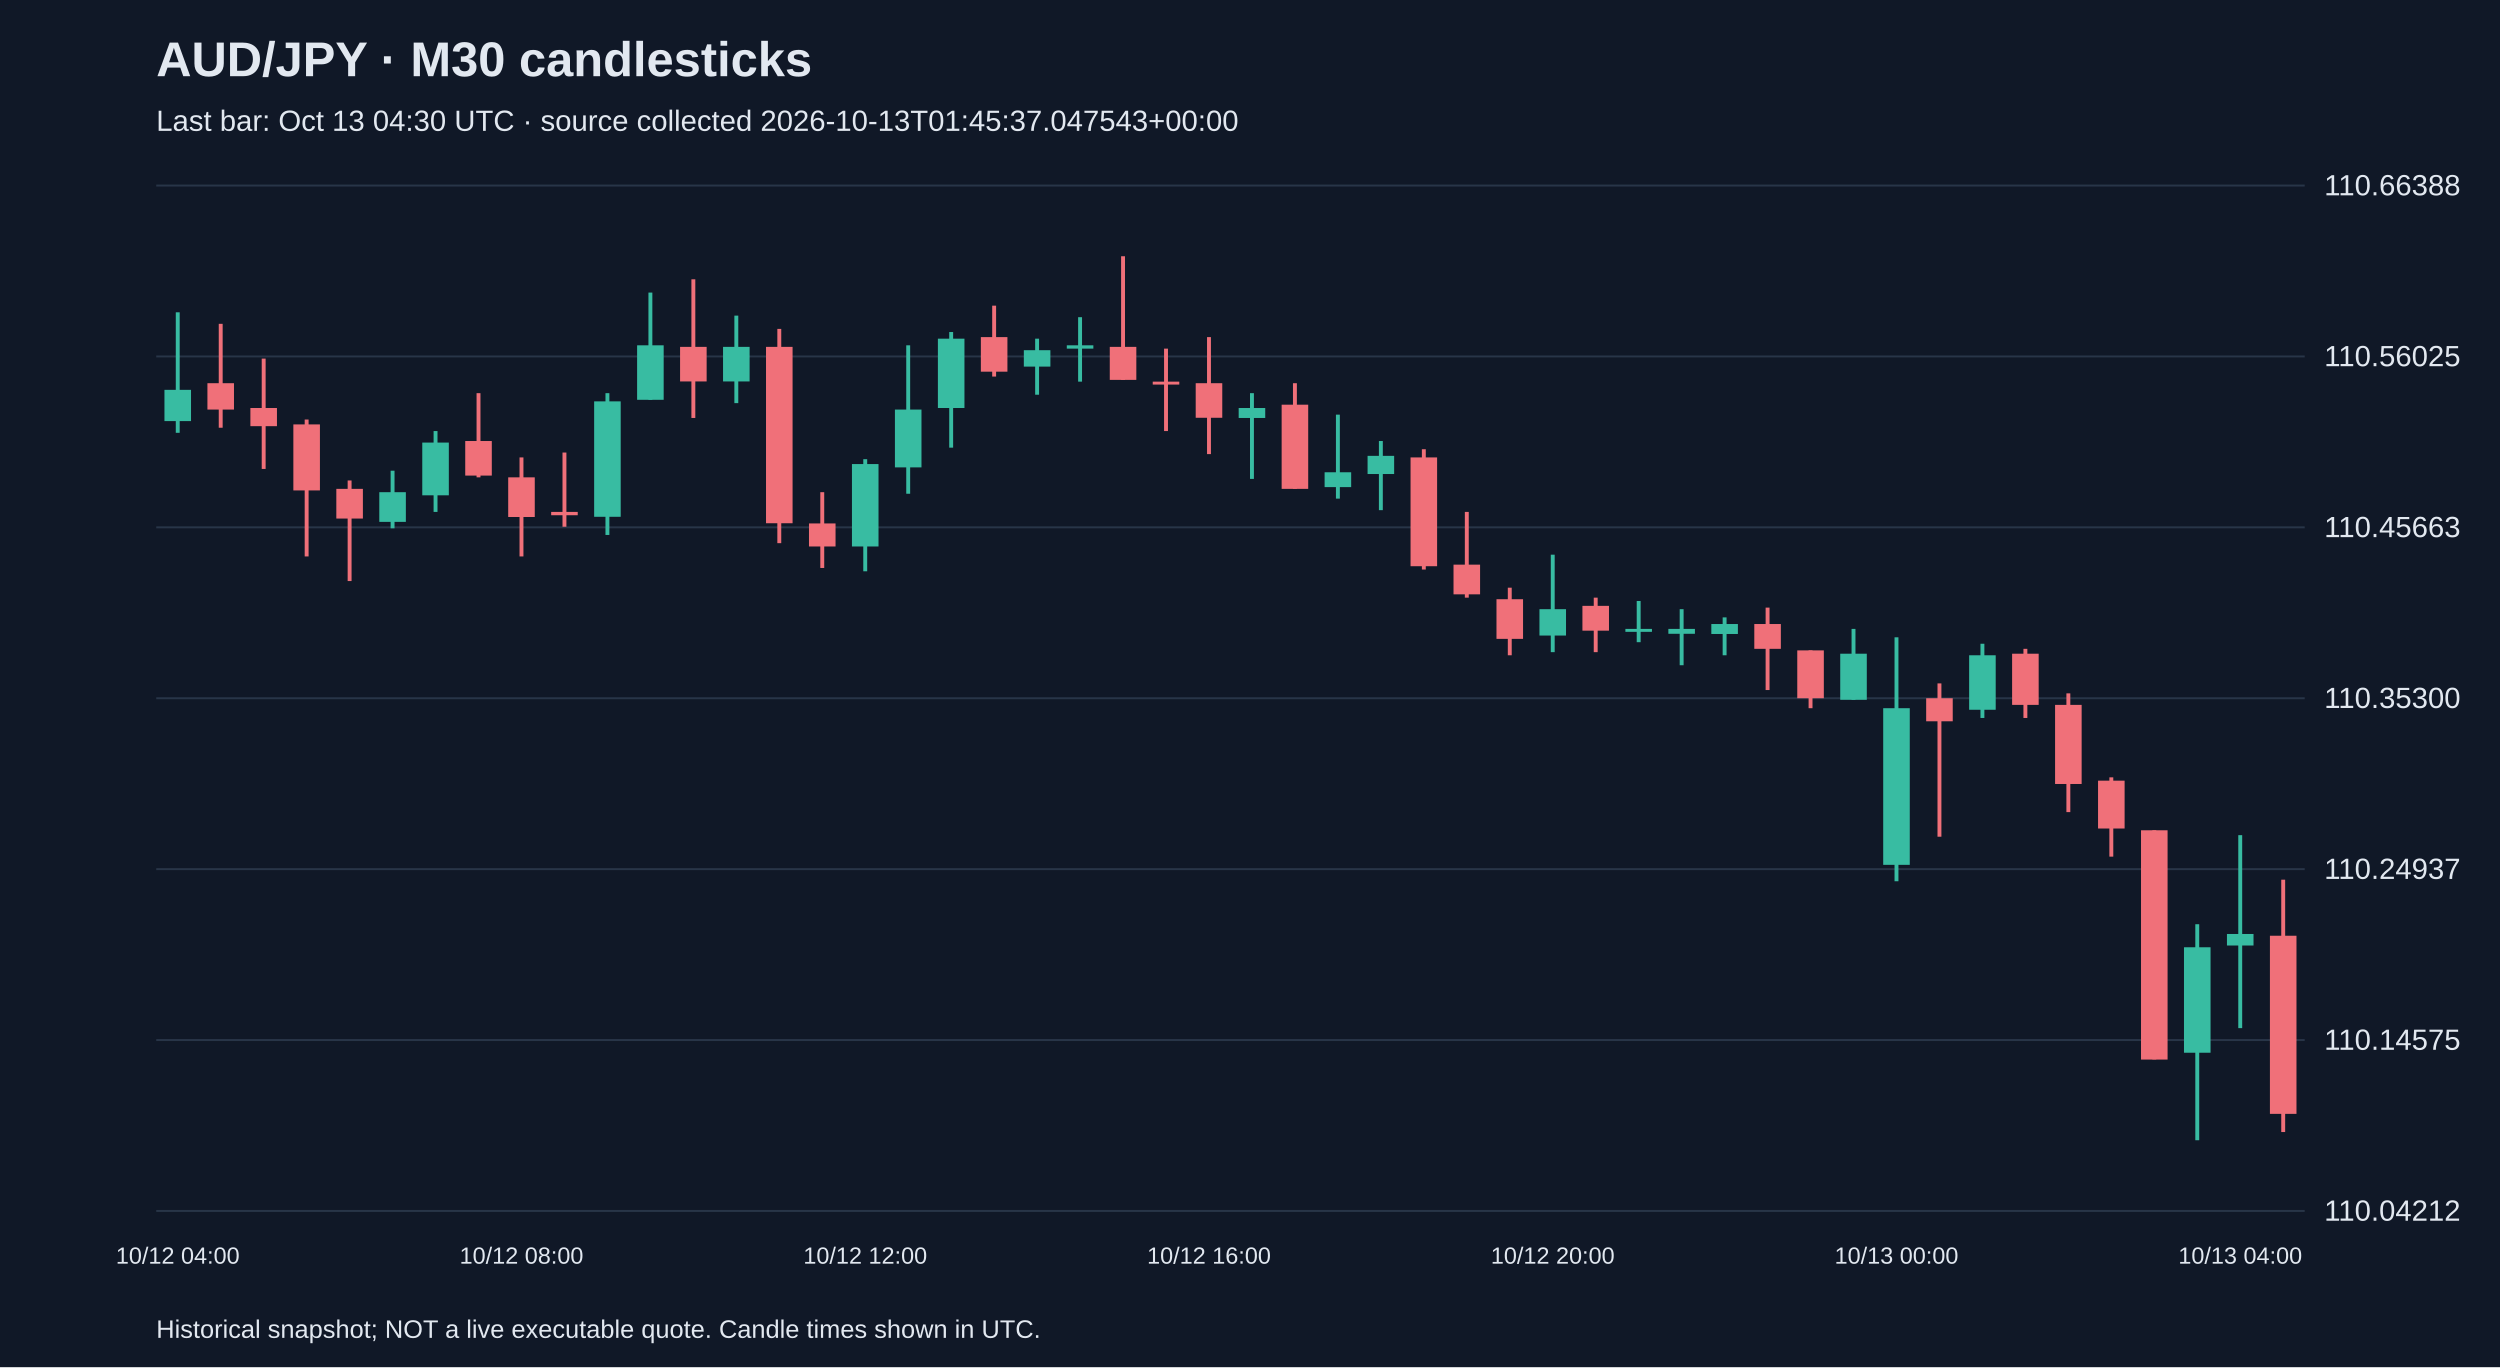
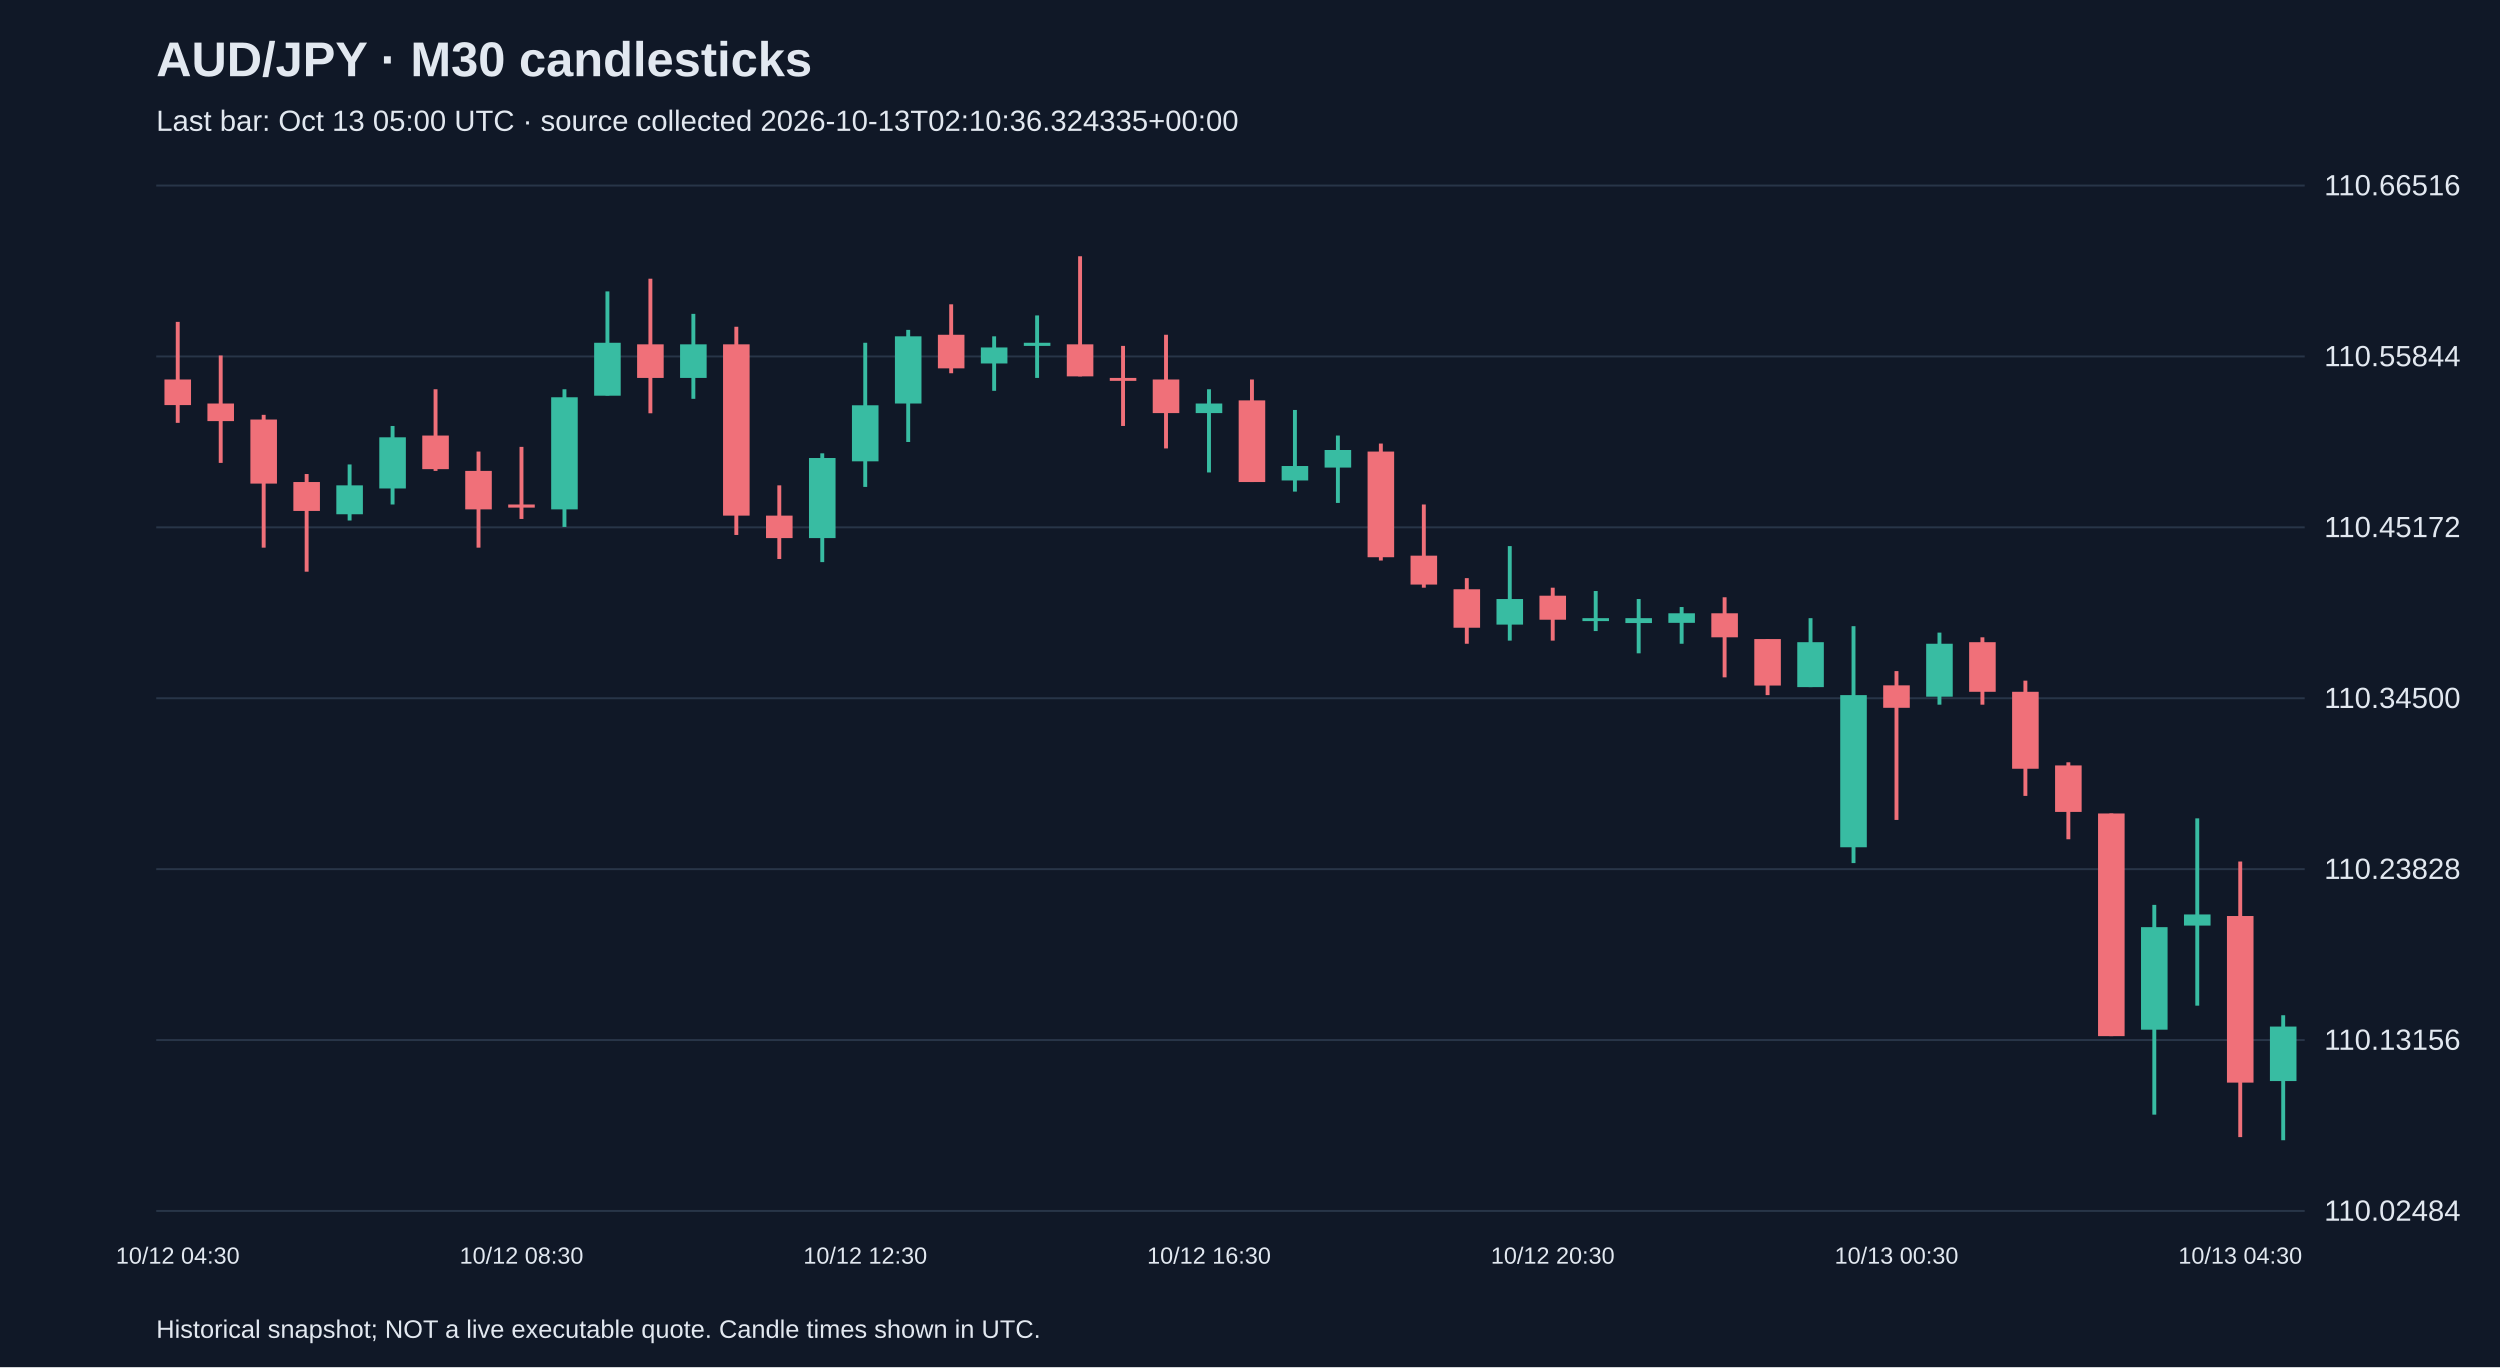
<svg xmlns="http://www.w3.org/2000/svg" viewBox="0 0 1280 700">
  <rect width="100%" height="100%" fill="#101827" />
  <style>text{font-family:Arial,sans-serif;fill:#e2e8f0}</style>
  <text x="80" y="39" font-size="25" font-weight="bold">AUD/JPY · M30 candlesticks</text>
-   <text x="80" y="67" font-size="15" fill="#a6b1c5">Last bar: Oct 13 04:30 UTC · source collected 2026-10-13T01:45:37.047543+00:00</text>
+   <text x="80" y="67" font-size="15" fill="#a6b1c5">Last bar: Oct 13 05:00 UTC · source collected 2026-10-13T02:10:36.324335+00:00</text>
  <line x1="80" y1="620.0" x2="1180" y2="620.0" stroke="#283548" />
-   <text x="1190" y="625.0" font-size="15">110.04212</text>
+   <text x="1190" y="625.0" font-size="15">110.02484</text>
  <line x1="80" y1="532.5" x2="1180" y2="532.5" stroke="#283548" />
-   <text x="1190" y="537.5" font-size="15">110.14575</text>
+   <text x="1190" y="537.5" font-size="15">110.13156</text>
  <line x1="80" y1="445.0" x2="1180" y2="445.0" stroke="#283548" />
-   <text x="1190" y="450.0" font-size="15">110.24937</text>
+   <text x="1190" y="450.0" font-size="15">110.23828</text>
  <line x1="80" y1="357.5" x2="1180" y2="357.5" stroke="#283548" />
-   <text x="1190" y="362.5" font-size="15">110.35300</text>
+   <text x="1190" y="362.5" font-size="15">110.34500</text>
  <line x1="80" y1="270.0" x2="1180" y2="270.0" stroke="#283548" />
-   <text x="1190" y="275.0" font-size="15">110.45663</text>
+   <text x="1190" y="275.0" font-size="15">110.45172</text>
  <line x1="80" y1="182.5" x2="1180" y2="182.5" stroke="#283548" />
-   <text x="1190" y="187.5" font-size="15">110.56025</text>
+   <text x="1190" y="187.5" font-size="15">110.55844</text>
  <line x1="80" y1="95.0" x2="1180" y2="95.0" stroke="#283548" />
-   <text x="1190" y="100.0" font-size="15">110.66388</text>
-   <line x1="91.0" y1="159.9" x2="91.0" y2="221.6" stroke="#38bca2" stroke-width="2" />
-   <rect x="84.2" y="199.6" width="13.6" height="16.0" fill="#38bca2" />
-   <text x="91.0" y="647" text-anchor="middle" font-size="12">10/12 04:00</text>
-   <line x1="113.0" y1="165.8" x2="113.0" y2="219.0" stroke="#f07079" stroke-width="2" />
-   <rect x="106.2" y="196.2" width="13.6" height="13.5" fill="#f07079" />
-   <line x1="135.0" y1="183.6" x2="135.0" y2="240.1" stroke="#f07079" stroke-width="2" />
-   <rect x="128.2" y="208.9" width="13.6" height="9.3" fill="#f07079" />
-   <line x1="157.0" y1="214.8" x2="157.0" y2="284.9" stroke="#f07079" stroke-width="2" />
-   <rect x="150.2" y="217.3" width="13.6" height="33.8" fill="#f07079" />
-   <line x1="179.0" y1="246.0" x2="179.0" y2="297.5" stroke="#f07079" stroke-width="2" />
-   <rect x="172.2" y="250.3" width="13.6" height="15.2" fill="#f07079" />
-   <line x1="201.0" y1="241.0" x2="201.0" y2="270.5" stroke="#38bca2" stroke-width="2" />
-   <rect x="194.2" y="252.0" width="13.6" height="15.2" fill="#38bca2" />
-   <line x1="223.0" y1="220.7" x2="223.0" y2="262.1" stroke="#38bca2" stroke-width="2" />
-   <rect x="216.2" y="226.6" width="13.6" height="27.0" fill="#38bca2" />
-   <line x1="245.0" y1="201.3" x2="245.0" y2="244.4" stroke="#f07079" stroke-width="2" />
-   <rect x="238.2" y="225.8" width="13.6" height="17.7" fill="#f07079" />
-   <line x1="267.0" y1="234.2" x2="267.0" y2="284.9" stroke="#f07079" stroke-width="2" />
-   <rect x="260.2" y="244.4" width="13.6" height="20.3" fill="#f07079" />
-   <text x="267.0" y="647" text-anchor="middle" font-size="12">10/12 08:00</text>
-   <line x1="289.0" y1="231.7" x2="289.0" y2="269.7" stroke="#f07079" stroke-width="2" />
-   <rect x="282.2" y="262.1" width="13.6" height="1.7" fill="#f07079" />
-   <line x1="311.0" y1="201.3" x2="311.0" y2="273.9" stroke="#38bca2" stroke-width="2" />
-   <rect x="304.2" y="205.5" width="13.6" height="59.1" fill="#38bca2" />
-   <line x1="333.0" y1="149.8" x2="333.0" y2="204.7" stroke="#38bca2" stroke-width="2" />
-   <rect x="326.2" y="176.8" width="13.6" height="27.9" fill="#38bca2" />
-   <line x1="355.0" y1="143.0" x2="355.0" y2="214.0" stroke="#f07079" stroke-width="2" />
-   <rect x="348.2" y="177.6" width="13.6" height="17.7" fill="#f07079" />
-   <line x1="377.0" y1="161.6" x2="377.0" y2="206.4" stroke="#38bca2" stroke-width="2" />
-   <rect x="370.2" y="177.6" width="13.6" height="17.7" fill="#38bca2" />
-   <line x1="399.0" y1="168.4" x2="399.0" y2="278.1" stroke="#f07079" stroke-width="2" />
-   <rect x="392.2" y="177.6" width="13.6" height="90.3" fill="#f07079" />
-   <line x1="421.0" y1="252.0" x2="421.0" y2="290.8" stroke="#f07079" stroke-width="2" />
-   <rect x="414.2" y="268.0" width="13.6" height="11.8" fill="#f07079" />
-   <line x1="443.0" y1="235.1" x2="443.0" y2="292.5" stroke="#38bca2" stroke-width="2" />
-   <rect x="436.2" y="237.6" width="13.6" height="42.2" fill="#38bca2" />
-   <text x="443.0" y="647" text-anchor="middle" font-size="12">10/12 12:00</text>
-   <line x1="465.0" y1="176.8" x2="465.0" y2="252.8" stroke="#38bca2" stroke-width="2" />
-   <rect x="458.2" y="209.7" width="13.6" height="29.6" fill="#38bca2" />
-   <line x1="487.0" y1="170.0" x2="487.0" y2="229.2" stroke="#38bca2" stroke-width="2" />
-   <rect x="480.2" y="173.4" width="13.6" height="35.5" fill="#38bca2" />
-   <line x1="509.0" y1="156.5" x2="509.0" y2="192.8" stroke="#f07079" stroke-width="2" />
-   <rect x="502.2" y="172.6" width="13.6" height="17.7" fill="#f07079" />
-   <line x1="531.0" y1="173.4" x2="531.0" y2="202.1" stroke="#38bca2" stroke-width="2" />
-   <rect x="524.2" y="179.3" width="13.6" height="8.4" fill="#38bca2" />
-   <line x1="553.0" y1="162.4" x2="553.0" y2="195.4" stroke="#38bca2" stroke-width="2" />
-   <rect x="546.2" y="176.8" width="13.6" height="1.7" fill="#38bca2" />
-   <line x1="575.0" y1="131.2" x2="575.0" y2="194.5" stroke="#f07079" stroke-width="2" />
-   <rect x="568.2" y="177.6" width="13.6" height="16.9" fill="#f07079" />
-   <line x1="597.0" y1="178.5" x2="597.0" y2="220.7" stroke="#f07079" stroke-width="2" />
-   <rect x="590.2" y="195.4" width="13.6" height="1.5" fill="#f07079" />
-   <line x1="619.0" y1="172.6" x2="619.0" y2="232.5" stroke="#f07079" stroke-width="2" />
-   <rect x="612.2" y="196.2" width="13.6" height="17.7" fill="#f07079" />
-   <text x="619.0" y="647" text-anchor="middle" font-size="12">10/12 16:00</text>
-   <line x1="641.0" y1="201.3" x2="641.0" y2="245.2" stroke="#38bca2" stroke-width="2" />
-   <rect x="634.2" y="208.9" width="13.6" height="5.1" fill="#38bca2" />
-   <line x1="663.0" y1="196.2" x2="663.0" y2="250.3" stroke="#f07079" stroke-width="2" />
-   <rect x="656.2" y="207.2" width="13.6" height="43.1" fill="#f07079" />
-   <line x1="685.0" y1="212.3" x2="685.0" y2="255.3" stroke="#38bca2" stroke-width="2" />
-   <rect x="678.2" y="241.8" width="13.6" height="7.6" fill="#38bca2" />
-   <line x1="707.0" y1="225.8" x2="707.0" y2="261.2" stroke="#38bca2" stroke-width="2" />
-   <rect x="700.2" y="233.4" width="13.6" height="9.3" fill="#38bca2" />
-   <line x1="729.0" y1="230.0" x2="729.0" y2="291.6" stroke="#f07079" stroke-width="2" />
-   <rect x="722.2" y="234.2" width="13.6" height="55.7" fill="#f07079" />
-   <line x1="751.0" y1="262.1" x2="751.0" y2="306.0" stroke="#f07079" stroke-width="2" />
-   <rect x="744.2" y="289.1" width="13.6" height="15.2" fill="#f07079" />
-   <line x1="773.0" y1="300.9" x2="773.0" y2="335.5" stroke="#f07079" stroke-width="2" />
-   <rect x="766.2" y="306.8" width="13.6" height="20.3" fill="#f07079" />
-   <line x1="795.0" y1="284.0" x2="795.0" y2="333.9" stroke="#38bca2" stroke-width="2" />
-   <rect x="788.2" y="311.9" width="13.6" height="13.5" fill="#38bca2" />
-   <text x="795.0" y="647" text-anchor="middle" font-size="12">10/12 20:00</text>
-   <line x1="817.0" y1="306.0" x2="817.0" y2="333.9" stroke="#f07079" stroke-width="2" />
-   <rect x="810.2" y="310.2" width="13.6" height="12.7" fill="#f07079" />
-   <line x1="839.0" y1="307.7" x2="839.0" y2="328.8" stroke="#38bca2" stroke-width="2" />
-   <rect x="832.2" y="322.0" width="13.6" height="1.5" fill="#38bca2" />
-   <line x1="861.0" y1="311.9" x2="861.0" y2="340.6" stroke="#38bca2" stroke-width="2" />
-   <rect x="854.2" y="322.0" width="13.6" height="2.5" fill="#38bca2" />
-   <line x1="883.0" y1="316.1" x2="883.0" y2="335.5" stroke="#38bca2" stroke-width="2" />
-   <rect x="876.2" y="319.5" width="13.6" height="5.1" fill="#38bca2" />
-   <line x1="905.0" y1="311.1" x2="905.0" y2="353.3" stroke="#f07079" stroke-width="2" />
-   <rect x="898.2" y="319.5" width="13.6" height="12.7" fill="#f07079" />
-   <line x1="927.0" y1="333.0" x2="927.0" y2="362.6" stroke="#f07079" stroke-width="2" />
-   <rect x="920.2" y="333.0" width="13.6" height="24.5" fill="#f07079" />
-   <line x1="949.0" y1="322.0" x2="949.0" y2="358.3" stroke="#38bca2" stroke-width="2" />
-   <rect x="942.2" y="334.7" width="13.6" height="23.6" fill="#38bca2" />
-   <line x1="971.0" y1="326.3" x2="971.0" y2="451.2" stroke="#38bca2" stroke-width="2" />
-   <rect x="964.2" y="362.6" width="13.6" height="80.2" fill="#38bca2" />
-   <text x="971.0" y="647" text-anchor="middle" font-size="12">10/13 00:00</text>
-   <line x1="993.0" y1="349.9" x2="993.0" y2="428.4" stroke="#f07079" stroke-width="2" />
-   <rect x="986.2" y="357.5" width="13.6" height="11.8" fill="#f07079" />
-   <line x1="1015.0" y1="329.6" x2="1015.0" y2="367.6" stroke="#38bca2" stroke-width="2" />
-   <rect x="1008.2" y="335.5" width="13.6" height="27.9" fill="#38bca2" />
-   <line x1="1037.0" y1="332.2" x2="1037.0" y2="367.6" stroke="#f07079" stroke-width="2" />
-   <rect x="1030.2" y="334.7" width="13.6" height="26.2" fill="#f07079" />
-   <line x1="1059.0" y1="355.0" x2="1059.0" y2="415.8" stroke="#f07079" stroke-width="2" />
-   <rect x="1052.2" y="360.9" width="13.6" height="40.5" fill="#f07079" />
-   <line x1="1081.0" y1="398.0" x2="1081.0" y2="438.6" stroke="#f07079" stroke-width="2" />
-   <rect x="1074.2" y="399.7" width="13.6" height="24.5" fill="#f07079" />
-   <line x1="1103.0" y1="425.1" x2="1103.0" y2="542.4" stroke="#f07079" stroke-width="2" />
-   <rect x="1096.2" y="425.1" width="13.6" height="117.4" fill="#f07079" />
-   <line x1="1125.0" y1="473.2" x2="1125.0" y2="583.8" stroke="#38bca2" stroke-width="2" />
-   <rect x="1118.2" y="485.0" width="13.6" height="54.0" fill="#38bca2" />
-   <line x1="1147.0" y1="427.6" x2="1147.0" y2="526.4" stroke="#38bca2" stroke-width="2" />
-   <rect x="1140.2" y="478.2" width="13.6" height="5.9" fill="#38bca2" />
-   <text x="1147.0" y="647" text-anchor="middle" font-size="12">10/13 04:00</text>
-   <line x1="1169.0" y1="450.4" x2="1169.0" y2="579.6" stroke="#f07079" stroke-width="2" />
-   <rect x="1162.2" y="479.1" width="13.6" height="91.2" fill="#f07079" />
+   <text x="1190" y="100.0" font-size="15">110.66516</text>
+   <line x1="91.0" y1="164.8" x2="91.0" y2="216.5" stroke="#f07079" stroke-width="2" />
+   <rect x="84.2" y="194.3" width="13.6" height="13.1" fill="#f07079" />
+   <text x="91.0" y="647" text-anchor="middle" font-size="12">10/12 04:30</text>
+   <line x1="113.0" y1="182.0" x2="113.0" y2="237.0" stroke="#f07079" stroke-width="2" />
+   <rect x="106.2" y="206.6" width="13.6" height="9.0" fill="#f07079" />
+   <line x1="135.0" y1="212.4" x2="135.0" y2="280.4" stroke="#f07079" stroke-width="2" />
+   <rect x="128.2" y="214.8" width="13.6" height="32.8" fill="#f07079" />
+   <line x1="157.0" y1="242.7" x2="157.0" y2="292.7" stroke="#f07079" stroke-width="2" />
+   <rect x="150.2" y="246.8" width="13.6" height="14.8" fill="#f07079" />
+   <line x1="179.0" y1="237.8" x2="179.0" y2="266.5" stroke="#38bca2" stroke-width="2" />
+   <rect x="172.2" y="248.5" width="13.6" height="14.8" fill="#38bca2" />
+   <line x1="201.0" y1="218.1" x2="201.0" y2="258.3" stroke="#38bca2" stroke-width="2" />
+   <rect x="194.2" y="223.9" width="13.6" height="26.2" fill="#38bca2" />
+   <line x1="223.0" y1="199.3" x2="223.0" y2="241.1" stroke="#f07079" stroke-width="2" />
+   <rect x="216.2" y="223.0" width="13.6" height="17.2" fill="#f07079" />
+   <line x1="245.0" y1="231.2" x2="245.0" y2="280.4" stroke="#f07079" stroke-width="2" />
+   <rect x="238.2" y="241.1" width="13.6" height="19.7" fill="#f07079" />
+   <line x1="267.0" y1="228.8" x2="267.0" y2="265.7" stroke="#f07079" stroke-width="2" />
+   <rect x="260.2" y="258.3" width="13.6" height="1.6" fill="#f07079" />
+   <text x="267.0" y="647" text-anchor="middle" font-size="12">10/12 08:30</text>
+   <line x1="289.0" y1="199.3" x2="289.0" y2="269.8" stroke="#38bca2" stroke-width="2" />
+   <rect x="282.2" y="203.4" width="13.6" height="57.4" fill="#38bca2" />
+   <line x1="311.0" y1="149.2" x2="311.0" y2="202.5" stroke="#38bca2" stroke-width="2" />
+   <rect x="304.2" y="175.5" width="13.6" height="27.1" fill="#38bca2" />
+   <line x1="333.0" y1="142.7" x2="333.0" y2="211.6" stroke="#f07079" stroke-width="2" />
+   <rect x="326.2" y="176.3" width="13.6" height="17.2" fill="#f07079" />
+   <line x1="355.0" y1="160.7" x2="355.0" y2="204.2" stroke="#38bca2" stroke-width="2" />
+   <rect x="348.2" y="176.3" width="13.6" height="17.2" fill="#38bca2" />
+   <line x1="377.0" y1="167.3" x2="377.0" y2="273.9" stroke="#f07079" stroke-width="2" />
+   <rect x="370.2" y="176.3" width="13.6" height="87.7" fill="#f07079" />
+   <line x1="399.0" y1="248.5" x2="399.0" y2="286.2" stroke="#f07079" stroke-width="2" />
+   <rect x="392.2" y="264.0" width="13.6" height="11.5" fill="#f07079" />
+   <line x1="421.0" y1="232.1" x2="421.0" y2="287.8" stroke="#38bca2" stroke-width="2" />
+   <rect x="414.2" y="234.5" width="13.6" height="41.0" fill="#38bca2" />
+   <line x1="443.0" y1="175.5" x2="443.0" y2="249.3" stroke="#38bca2" stroke-width="2" />
+   <rect x="436.2" y="207.5" width="13.6" height="28.7" fill="#38bca2" />
+   <text x="443.0" y="647" text-anchor="middle" font-size="12">10/12 12:30</text>
+   <line x1="465.0" y1="168.9" x2="465.0" y2="226.3" stroke="#38bca2" stroke-width="2" />
+   <rect x="458.2" y="172.2" width="13.6" height="34.4" fill="#38bca2" />
+   <line x1="487.0" y1="155.8" x2="487.0" y2="191.1" stroke="#f07079" stroke-width="2" />
+   <rect x="480.2" y="171.4" width="13.6" height="17.2" fill="#f07079" />
+   <line x1="509.0" y1="172.2" x2="509.0" y2="200.1" stroke="#38bca2" stroke-width="2" />
+   <rect x="502.2" y="177.9" width="13.6" height="8.2" fill="#38bca2" />
+   <line x1="531.0" y1="161.5" x2="531.0" y2="193.5" stroke="#38bca2" stroke-width="2" />
+   <rect x="524.2" y="175.5" width="13.6" height="1.6" fill="#38bca2" />
+   <line x1="553.0" y1="131.2" x2="553.0" y2="192.7" stroke="#f07079" stroke-width="2" />
+   <rect x="546.2" y="176.3" width="13.6" height="16.4" fill="#f07079" />
+   <line x1="575.0" y1="177.1" x2="575.0" y2="218.1" stroke="#f07079" stroke-width="2" />
+   <rect x="568.2" y="193.5" width="13.6" height="1.5" fill="#f07079" />
+   <line x1="597.0" y1="171.4" x2="597.0" y2="229.6" stroke="#f07079" stroke-width="2" />
+   <rect x="590.2" y="194.3" width="13.6" height="17.2" fill="#f07079" />
+   <line x1="619.0" y1="199.3" x2="619.0" y2="241.9" stroke="#38bca2" stroke-width="2" />
+   <rect x="612.2" y="206.6" width="13.6" height="4.9" fill="#38bca2" />
+   <text x="619.0" y="647" text-anchor="middle" font-size="12">10/12 16:30</text>
+   <line x1="641.0" y1="194.3" x2="641.0" y2="246.8" stroke="#f07079" stroke-width="2" />
+   <rect x="634.2" y="205.0" width="13.6" height="41.8" fill="#f07079" />
+   <line x1="663.0" y1="209.9" x2="663.0" y2="251.7" stroke="#38bca2" stroke-width="2" />
+   <rect x="656.2" y="238.6" width="13.6" height="7.4" fill="#38bca2" />
+   <line x1="685.0" y1="223.0" x2="685.0" y2="257.5" stroke="#38bca2" stroke-width="2" />
+   <rect x="678.2" y="230.4" width="13.6" height="9.0" fill="#38bca2" />
+   <line x1="707.0" y1="227.1" x2="707.0" y2="287.0" stroke="#f07079" stroke-width="2" />
+   <rect x="700.2" y="231.2" width="13.6" height="54.1" fill="#f07079" />
+   <line x1="729.0" y1="258.3" x2="729.0" y2="300.9" stroke="#f07079" stroke-width="2" />
+   <rect x="722.2" y="284.5" width="13.6" height="14.8" fill="#f07079" />
+   <line x1="751.0" y1="296.0" x2="751.0" y2="329.6" stroke="#f07079" stroke-width="2" />
+   <rect x="744.2" y="301.7" width="13.6" height="19.7" fill="#f07079" />
+   <line x1="773.0" y1="279.6" x2="773.0" y2="328.0" stroke="#38bca2" stroke-width="2" />
+   <rect x="766.2" y="306.7" width="13.6" height="13.1" fill="#38bca2" />
+   <line x1="795.0" y1="300.9" x2="795.0" y2="328.0" stroke="#f07079" stroke-width="2" />
+   <rect x="788.2" y="305.0" width="13.6" height="12.3" fill="#f07079" />
+   <text x="795.0" y="647" text-anchor="middle" font-size="12">10/12 20:30</text>
+   <line x1="817.0" y1="302.6" x2="817.0" y2="323.1" stroke="#38bca2" stroke-width="2" />
+   <rect x="810.2" y="316.5" width="13.6" height="1.5" fill="#38bca2" />
+   <line x1="839.0" y1="306.7" x2="839.0" y2="334.5" stroke="#38bca2" stroke-width="2" />
+   <rect x="832.2" y="316.5" width="13.6" height="2.5" fill="#38bca2" />
+   <line x1="861.0" y1="310.8" x2="861.0" y2="329.6" stroke="#38bca2" stroke-width="2" />
+   <rect x="854.2" y="314.0" width="13.6" height="4.9" fill="#38bca2" />
+   <line x1="883.0" y1="305.8" x2="883.0" y2="346.8" stroke="#f07079" stroke-width="2" />
+   <rect x="876.2" y="314.0" width="13.6" height="12.3" fill="#f07079" />
+   <line x1="905.0" y1="327.2" x2="905.0" y2="355.9" stroke="#f07079" stroke-width="2" />
+   <rect x="898.2" y="327.2" width="13.6" height="23.8" fill="#f07079" />
+   <line x1="927.0" y1="316.5" x2="927.0" y2="351.8" stroke="#38bca2" stroke-width="2" />
+   <rect x="920.2" y="328.8" width="13.6" height="23.0" fill="#38bca2" />
+   <line x1="949.0" y1="320.6" x2="949.0" y2="441.9" stroke="#38bca2" stroke-width="2" />
+   <rect x="942.2" y="355.9" width="13.6" height="77.9" fill="#38bca2" />
+   <line x1="971.0" y1="343.6" x2="971.0" y2="419.8" stroke="#f07079" stroke-width="2" />
+   <rect x="964.2" y="350.9" width="13.6" height="11.5" fill="#f07079" />
+   <text x="971.0" y="647" text-anchor="middle" font-size="12">10/13 00:30</text>
+   <line x1="993.0" y1="323.9" x2="993.0" y2="360.8" stroke="#38bca2" stroke-width="2" />
+   <rect x="986.2" y="329.6" width="13.6" height="27.1" fill="#38bca2" />
+   <line x1="1015.0" y1="326.3" x2="1015.0" y2="360.8" stroke="#f07079" stroke-width="2" />
+   <rect x="1008.2" y="328.8" width="13.6" height="25.4" fill="#f07079" />
+   <line x1="1037.0" y1="348.5" x2="1037.0" y2="407.5" stroke="#f07079" stroke-width="2" />
+   <rect x="1030.2" y="354.2" width="13.6" height="39.4" fill="#f07079" />
+   <line x1="1059.0" y1="390.3" x2="1059.0" y2="429.7" stroke="#f07079" stroke-width="2" />
+   <rect x="1052.2" y="391.9" width="13.6" height="23.8" fill="#f07079" />
+   <line x1="1081.0" y1="416.5" x2="1081.0" y2="530.5" stroke="#f07079" stroke-width="2" />
+   <rect x="1074.2" y="416.5" width="13.6" height="114.0" fill="#f07079" />
+   <line x1="1103.0" y1="463.3" x2="1103.0" y2="570.7" stroke="#38bca2" stroke-width="2" />
+   <rect x="1096.2" y="474.7" width="13.6" height="52.5" fill="#38bca2" />
+   <line x1="1125.0" y1="419.0" x2="1125.0" y2="514.9" stroke="#38bca2" stroke-width="2" />
+   <rect x="1118.2" y="468.2" width="13.6" height="5.7" fill="#38bca2" />
+   <line x1="1147.0" y1="441.1" x2="1147.0" y2="582.2" stroke="#f07079" stroke-width="2" />
+   <rect x="1140.2" y="469.0" width="13.6" height="85.3" fill="#f07079" />
+   <text x="1147.0" y="647" text-anchor="middle" font-size="12">10/13 04:30</text>
+   <line x1="1169.0" y1="519.8" x2="1169.0" y2="583.8" stroke="#38bca2" stroke-width="2" />
+   <rect x="1162.2" y="525.6" width="13.6" height="27.9" fill="#38bca2" />
  <text x="80" y="685" font-size="13">Historical snapshot; NOT a live executable quote. Candle times shown in UTC.</text>
</svg>
